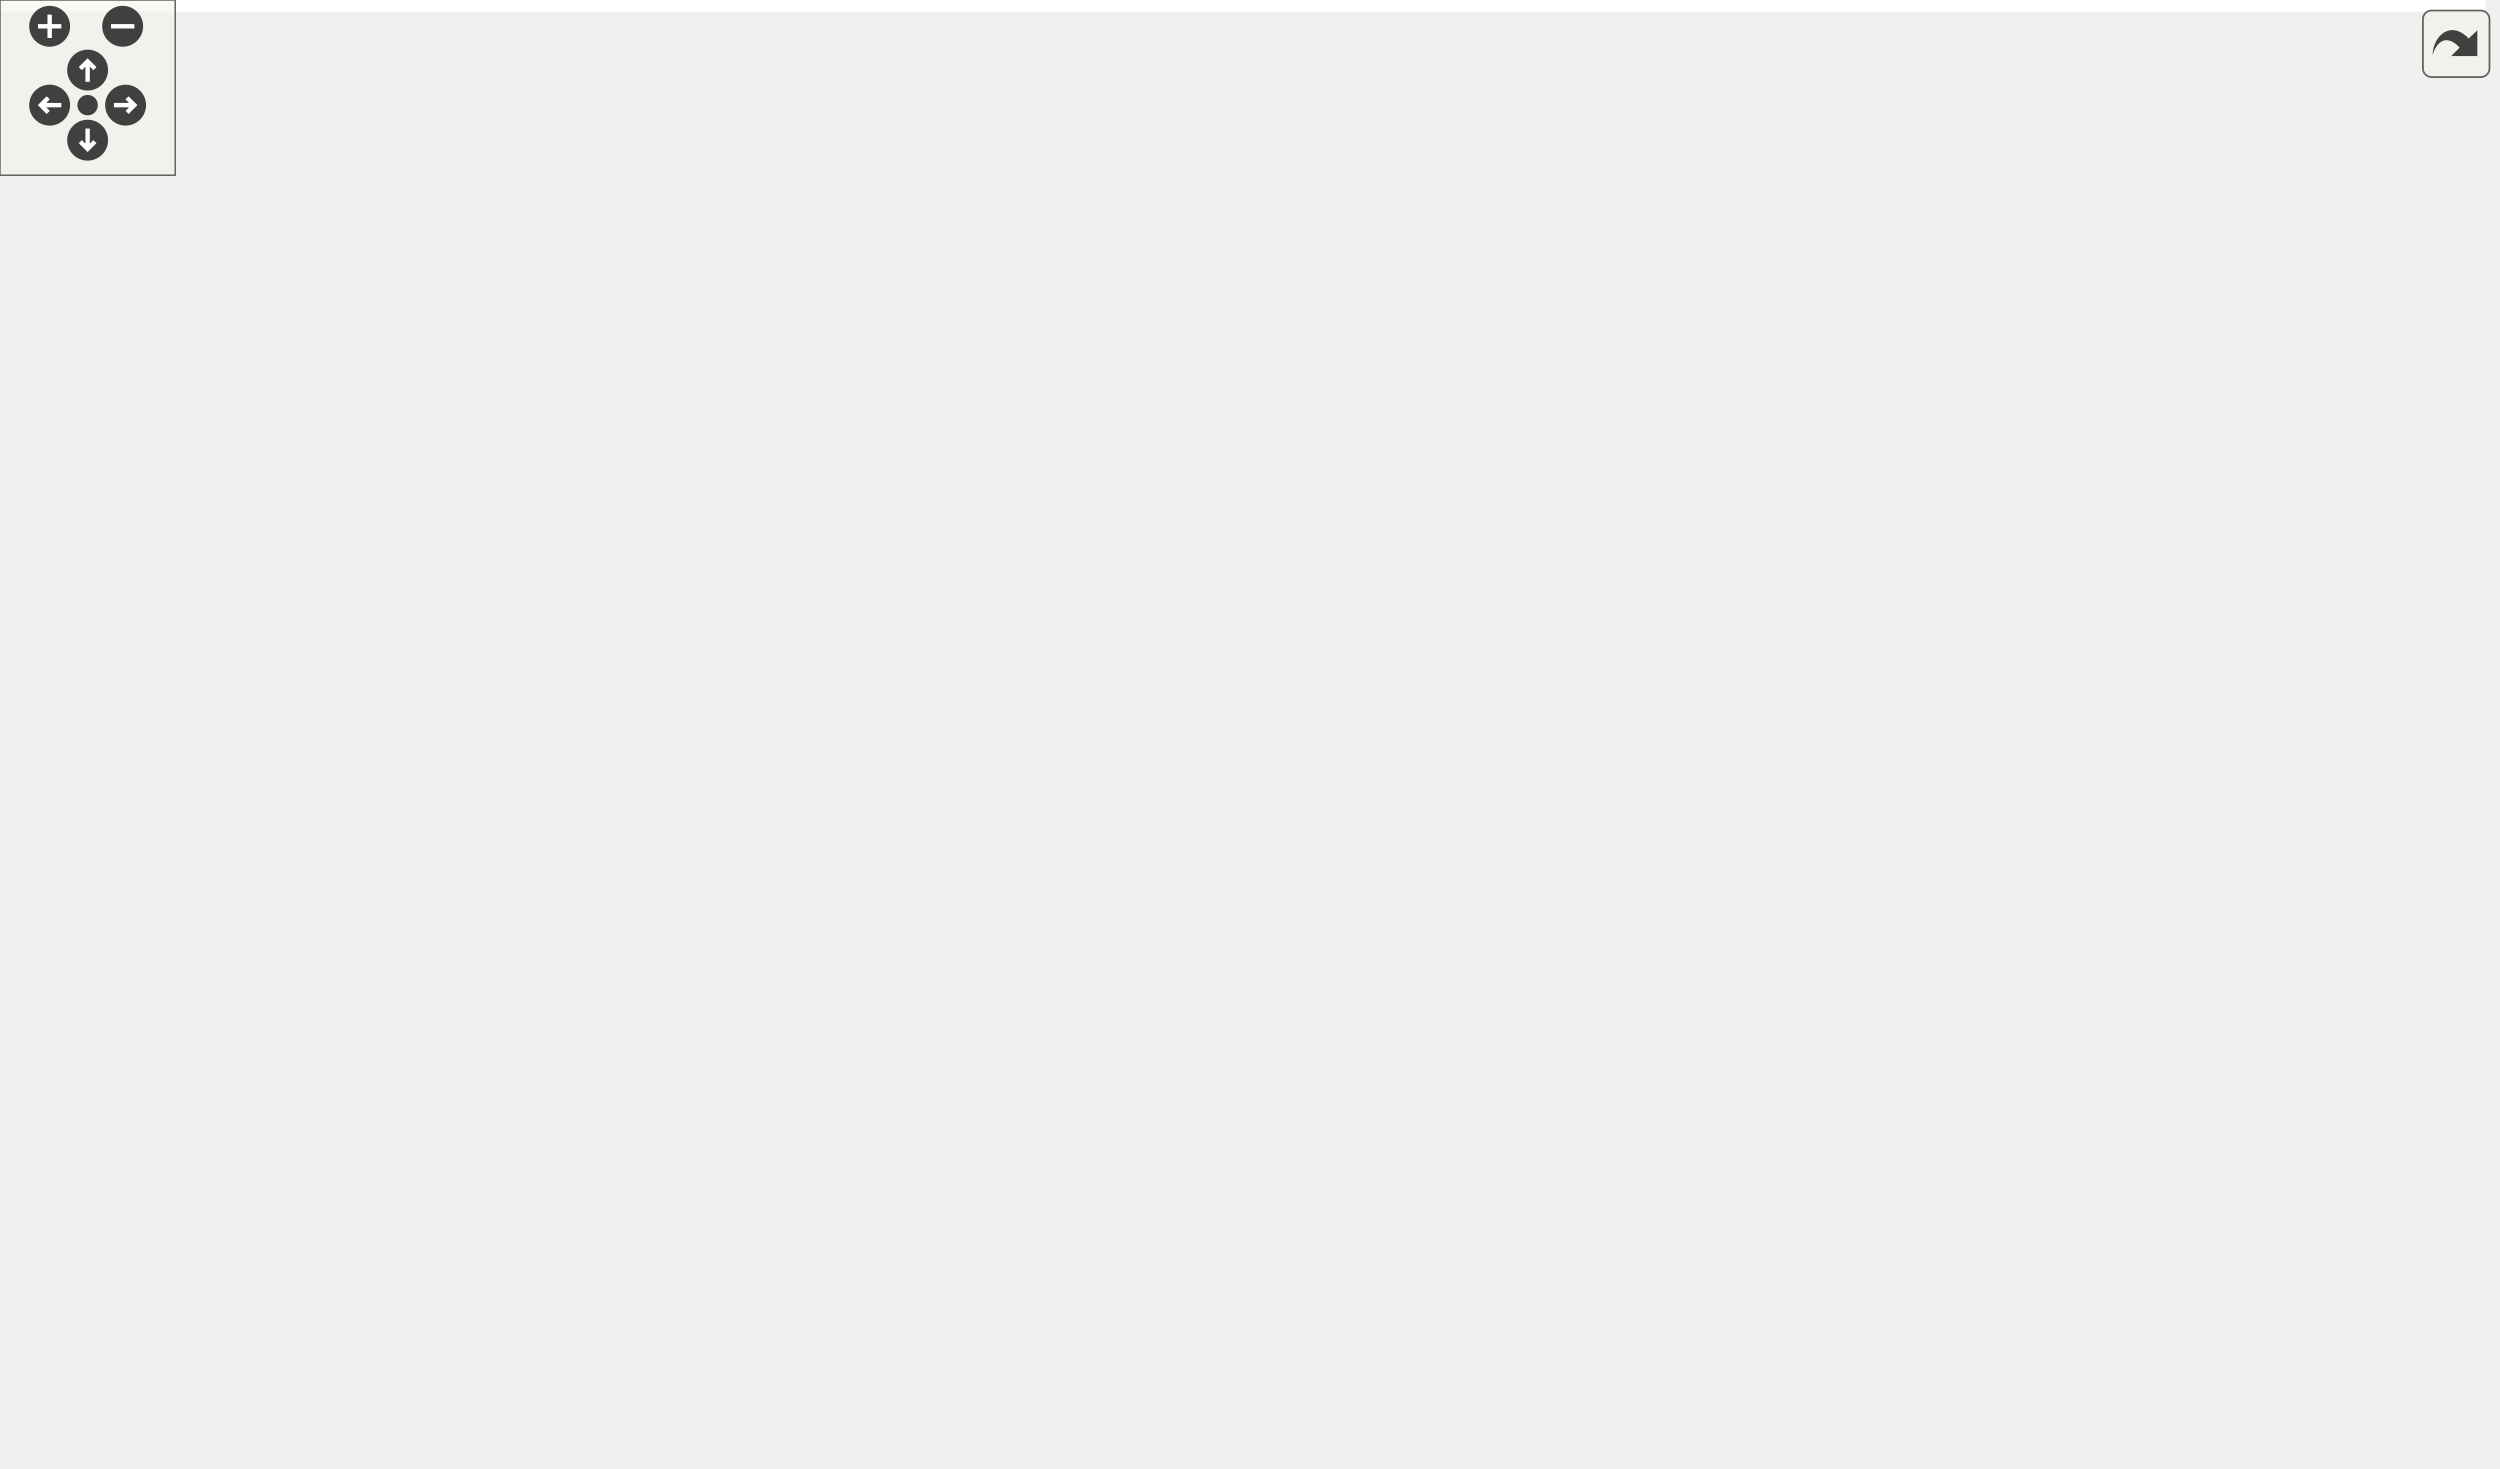
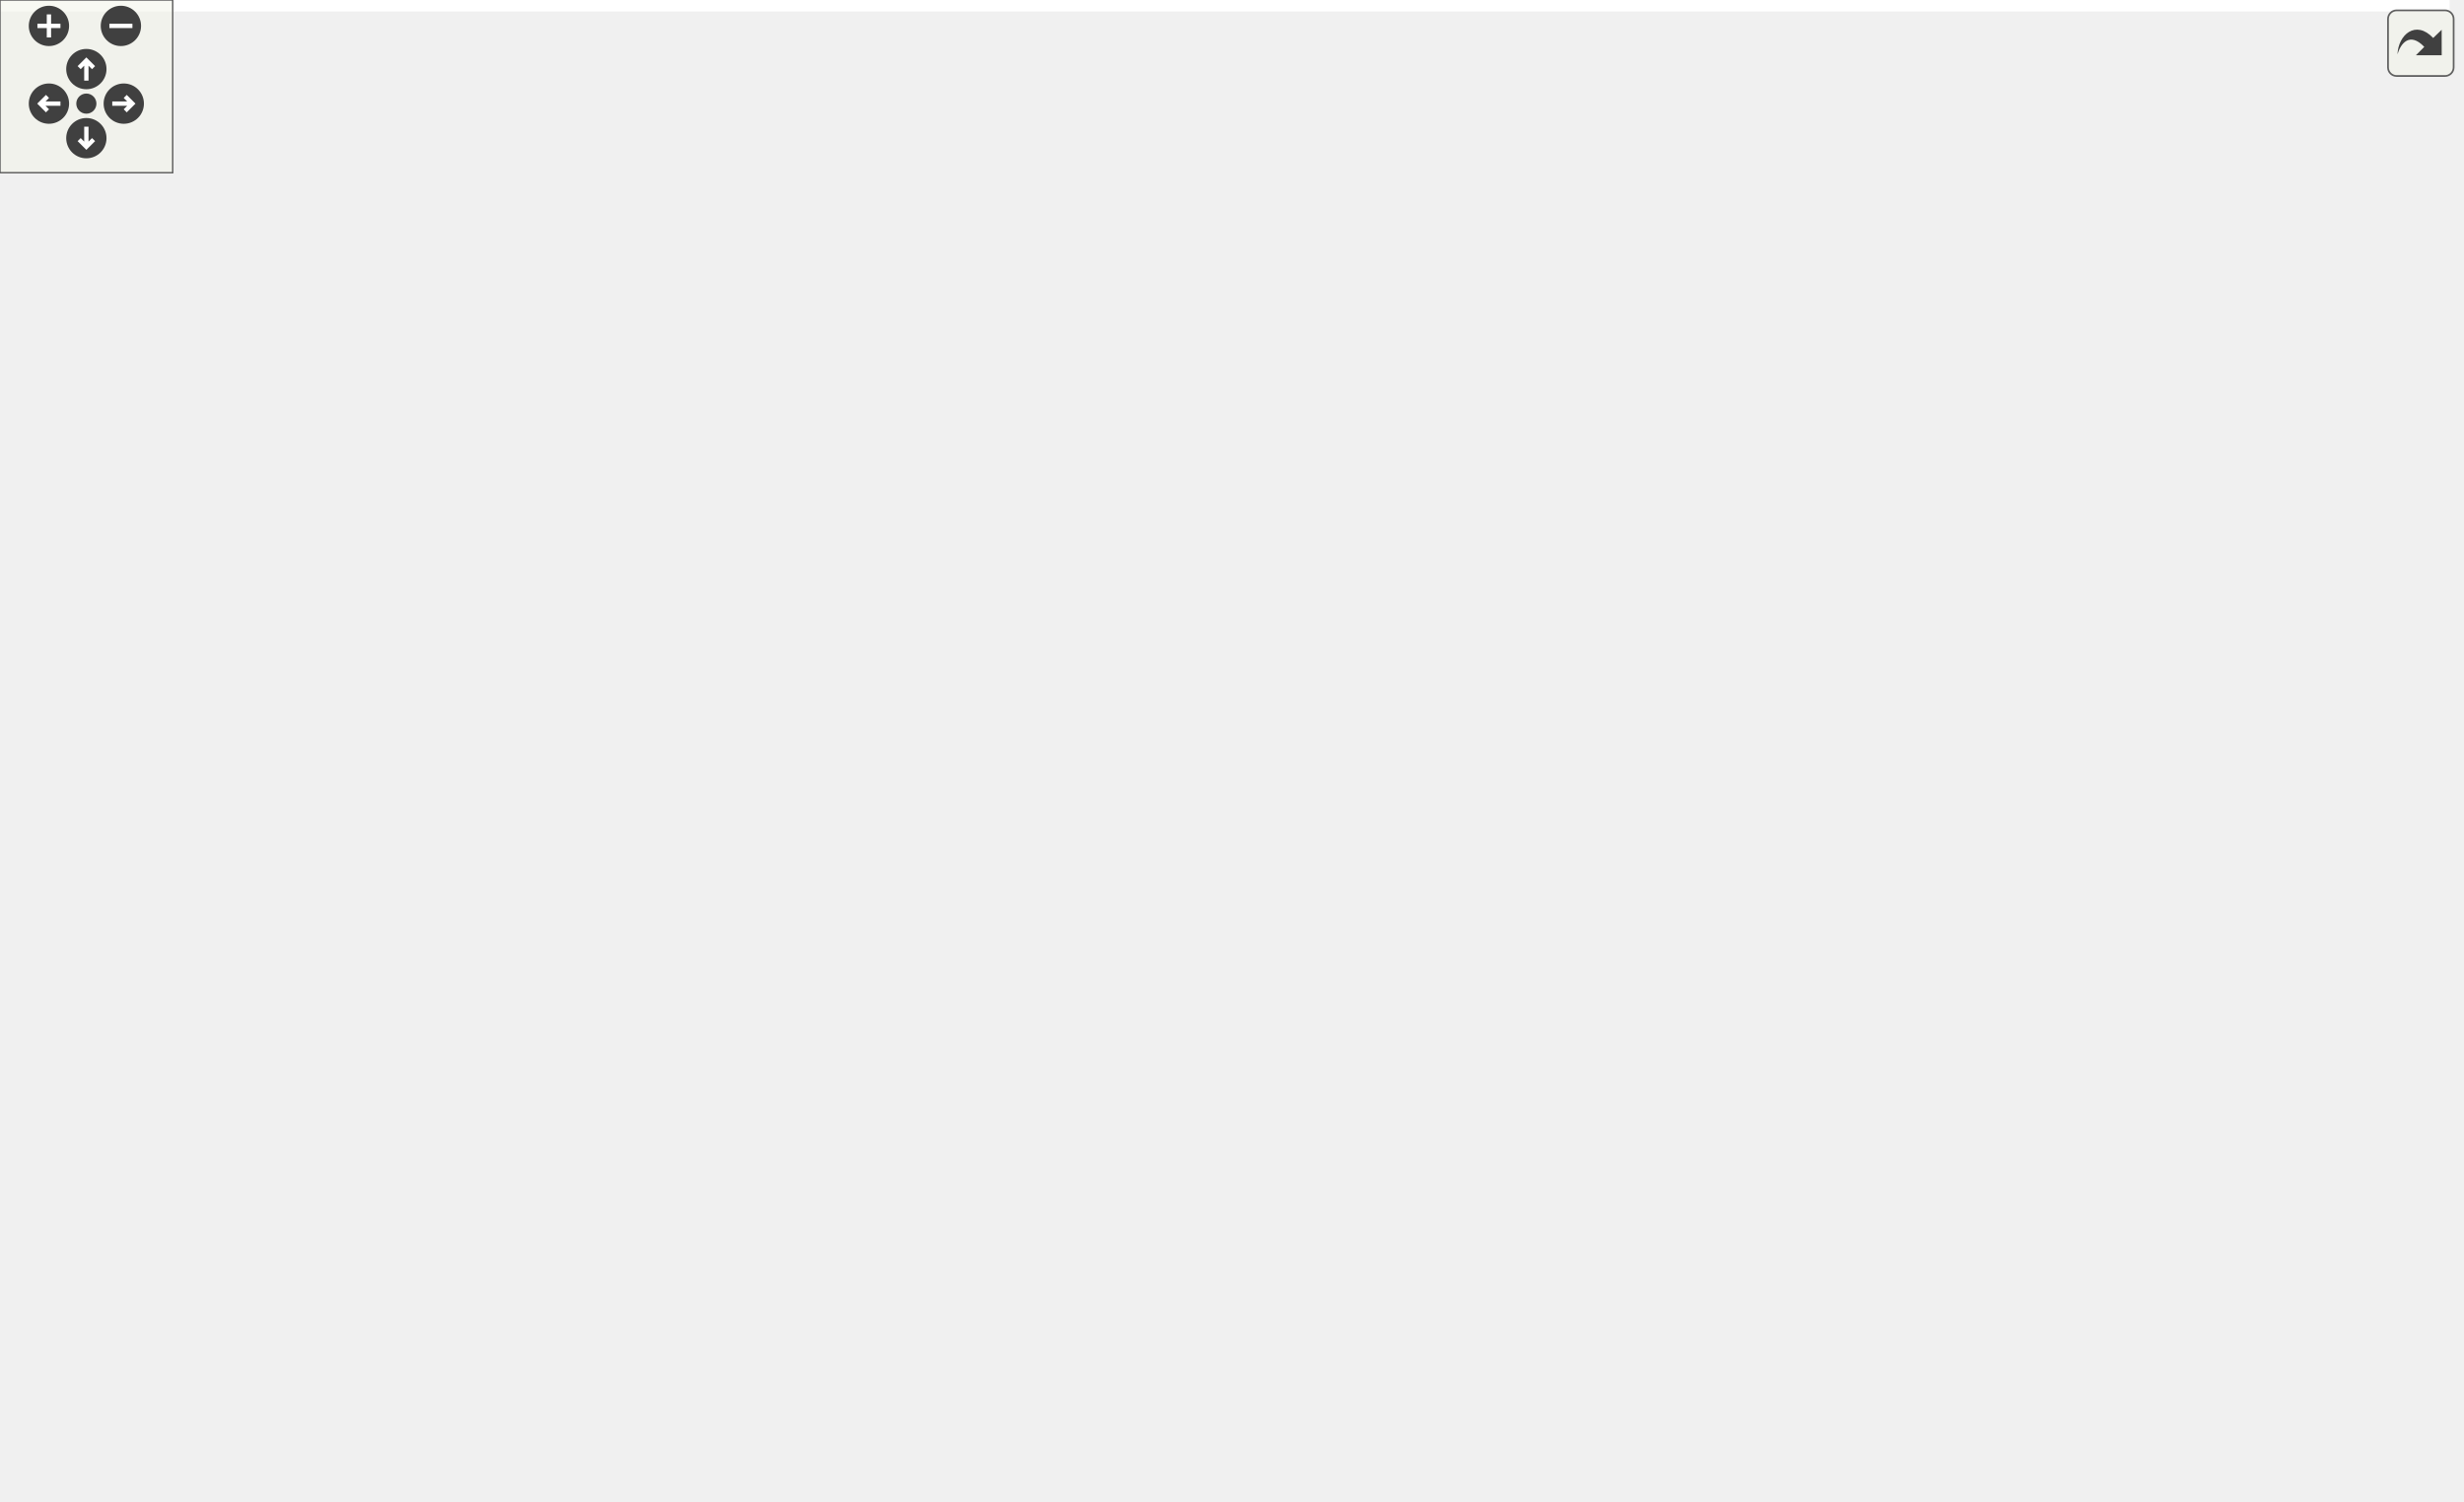
<svg xmlns="http://www.w3.org/2000/svg" xmlns:xlink="http://www.w3.org/1999/xlink" id="main" version="1.1" xml:space="preserve">
  <style type="text/css">
.edge:hover path { stroke: red; }
.edge:hover polygon { stroke: red; fill: red; }
</style>
  <defs>
    <circle id="rim" cx="0" cy="0" r="7" />
    <circle id="rim2" cx="0" cy="0" r="3.5" />
    <g id="zoomPlus">
      <use xlink:href="#rim" fill="#404040">
        <set attributeName="fill" to="#808080" begin="zoomplus.mouseover" end="zoomplus.mouseout" />
      </use>
      <path d="M-4,0h8M0,-4v8" fill="none" stroke="white" stroke-width="1.5" pointer-events="none" />
    </g>
    <g id="zoomMin">
      <use xlink:href="#rim" fill="#404040">
        <set attributeName="fill" to="#808080" begin="zoomminus.mouseover" end="zoomminus.mouseout" />
      </use>
      <path d="M-4,0h8" fill="none" stroke="white" stroke-width="1.5" pointer-events="none" />
    </g>
    <g id="dirArrow">
      <path fill="none" stroke="white" stroke-width="1.5" d="M0,-3.0v7 M-2.5,-0.5L0,-3.0L2.5,-0.5" />
    </g>
    <g id="resetDef">
      <use xlink:href="#rim2" fill="#404040">
        <set attributeName="fill" to="#808080" begin="reset.mouseover" end="reset.mouseout" />
      </use>
    </g>
  </defs>
  <svg id="graph" class="graph">
    <g id="viewport">
-       <polygon fill="white" stroke="transparent" points="-4,4 -4,-442 851,-442 851,4 -4,4" />
+       <polygon fill="white" stroke="transparent" points="-4,4 -4,-461 851,-461 851,4 -4,4" />
      <g id="node1" class="node">
        <g id="a_node1">
          <a xlink:title=" ">
-             <polygon fill="#bfbfbf" stroke="black" points="743,-76.5 743,-95.5 847,-95.5 847,-76.5 743,-76.5" />
-             <text text-anchor="middle" x="795" y="-83.5" font-family="Helvetica,sans-Serif" font-size="10.00">AxiStreamDmaV2</text>
+             <polygon fill="#bfbfbf" stroke="black" points="743,-95.5 743,-114.5 847,-114.5 847,-95.5 743,-95.5" />
+             <text text-anchor="middle" x="795" y="-102.5" font-family="Helvetica,sans-Serif" font-size="10.00">AxiStreamDmaV2</text>
          </a>
        </g>
      </g>
      <g id="node2" class="node">
        <g id="a_node2">
          <a xlink:href="classAxiStreamDmaV2Desc.html" target="_top" xlink:title=" ">
-             <polygon fill="white" stroke="black" points="567.5,-152.5 567.5,-171.5 695.5,-171.5 695.5,-152.5 567.5,-152.5" />
-             <text text-anchor="middle" x="631.5" y="-159.5" font-family="Helvetica,sans-Serif" font-size="10.00">AxiStreamDmaV2Desc</text>
+             <polygon fill="white" stroke="black" points="567.5,-171.5 567.5,-190.5 695.5,-190.5 695.5,-171.5 567.5,-171.5" />
+             <text text-anchor="middle" x="631.5" y="-178.5" font-family="Helvetica,sans-Serif" font-size="10.00">AxiStreamDmaV2Desc</text>
          </a>
        </g>
      </g>
      <g id="edge1" class="edge">
-         <path fill="none" stroke="midnightblue" d="M689.76,-149.47C695.68,-147.56 701.52,-145.41 707,-143 735.92,-130.26 765.96,-108.3 782.07,-95.68" />
-         <polygon fill="midnightblue" stroke="midnightblue" points="688.37,-146.23 679.79,-152.45 690.38,-152.94 688.37,-146.23" />
+         <path fill="none" stroke="midnightblue" d="M689.76,-168.47C695.68,-166.56 701.52,-164.41 707,-162 735.92,-149.26 765.96,-127.3 782.07,-114.68" />
+         <polygon fill="midnightblue" stroke="midnightblue" points="688.37,-165.23 679.79,-171.45 690.38,-171.94 688.37,-165.23" />
      </g>
      <g id="node3" class="node">
        <g id="a_node3">
          <a xlink:href="classFifo.html" target="_top" xlink:title=" ">
-             <polygon fill="white" stroke="black" points="442.5,-228.5 442.5,-247.5 490.5,-247.5 490.5,-228.5 442.5,-228.5" />
-             <text text-anchor="middle" x="466.5" y="-235.5" font-family="Helvetica,sans-Serif" font-size="10.00">Fifo(2)</text>
+             <polygon fill="white" stroke="black" points="442.5,-247.5 442.5,-266.5 490.5,-266.5 490.5,-247.5 442.5,-247.5" />
+             <text text-anchor="middle" x="466.5" y="-254.5" font-family="Helvetica,sans-Serif" font-size="10.00">Fifo(2)</text>
          </a>
        </g>
      </g>
      <g id="edge2" class="edge">
-         <path fill="none" stroke="midnightblue" d="M497.23,-224.14C529.92,-208.9 581.58,-184.81 610.02,-171.55" />
-         <polygon fill="midnightblue" stroke="midnightblue" points="495.73,-220.98 488.14,-228.37 498.69,-227.32 495.73,-220.98" />
+         <path fill="none" stroke="midnightblue" d="M497.23,-243.14C529.92,-227.9 581.58,-203.81 610.02,-190.55" />
+         <polygon fill="midnightblue" stroke="midnightblue" points="495.73,-239.98 488.14,-247.37 498.69,-246.32 495.73,-239.98" />
      </g>
      <g id="node4" class="node">
        <g id="a_node4">
          <a xlink:href="classFifoXpm.html" target="_top" xlink:title=" ">
-             <polygon fill="white" stroke="black" points="298,-190.5 298,-209.5 355,-209.5 355,-190.5 298,-190.5" />
-             <text text-anchor="middle" x="326.5" y="-197.5" font-family="Helvetica,sans-Serif" font-size="10.00">FifoXpm</text>
+             <polygon fill="white" stroke="black" points="298,-209.5 298,-228.5 355,-228.5 355,-209.5 298,-209.5" />
+             <text text-anchor="middle" x="326.5" y="-216.5" font-family="Helvetica,sans-Serif" font-size="10.00">FifoXpm</text>
          </a>
        </g>
      </g>
      <g id="edge3" class="edge">
-         <path fill="none" stroke="midnightblue" d="M364.83,-210.28C389.45,-217.06 420.94,-225.73 442.08,-231.55" />
-         <polygon fill="midnightblue" stroke="midnightblue" points="365.67,-206.88 355.09,-207.6 363.81,-213.63 365.67,-206.88" />
+         <path fill="none" stroke="midnightblue" d="M364.83,-229.28C389.45,-236.06 420.94,-244.73 442.08,-250.55" />
+         <polygon fill="midnightblue" stroke="midnightblue" points="365.67,-225.88 355.09,-226.6 363.81,-232.63 365.67,-225.88" />
      </g>
      <g id="node5" class="node">
        <g id="a_node5">
          <a xlink:href="classFifoOutputPipeline.html" target="_top" xlink:title=" ">
-             <polygon fill="white" stroke="black" points="124.5,-190.5 124.5,-209.5 231.5,-209.5 231.5,-190.5 124.5,-190.5" />
-             <text text-anchor="middle" x="178" y="-197.5" font-family="Helvetica,sans-Serif" font-size="10.00">FifoOutputPipeline</text>
+             <polygon fill="white" stroke="black" points="124.5,-209.5 124.5,-228.5 231.5,-228.5 231.5,-209.5 124.5,-209.5" />
+             <text text-anchor="middle" x="178" y="-216.5" font-family="Helvetica,sans-Serif" font-size="10.00">FifoOutputPipeline</text>
          </a>
        </g>
      </g>
      <g id="edge4" class="edge">
-         <path fill="none" stroke="midnightblue" d="M241.97,-200C261.47,-200 281.96,-200 297.77,-200" />
-         <polygon fill="midnightblue" stroke="midnightblue" points="241.89,-196.5 231.89,-200 241.89,-203.5 241.89,-196.5" />
+         <path fill="none" stroke="midnightblue" d="M241.97,-219C261.47,-219 281.96,-219 297.77,-219" />
+         <polygon fill="midnightblue" stroke="midnightblue" points="241.89,-215.5 231.89,-219 241.89,-222.5 241.89,-215.5" />
      </g>
      <g id="node6" class="node">
        <g id="a_node6">
          <a xlink:href="classFifoAlteraMf.html" target="_top" xlink:title=" ">
-             <polygon fill="white" stroke="black" points="288,-228.5 288,-247.5 365,-247.5 365,-228.5 288,-228.5" />
-             <text text-anchor="middle" x="326.5" y="-235.5" font-family="Helvetica,sans-Serif" font-size="10.00">FifoAlteraMf</text>
+             <polygon fill="white" stroke="black" points="288,-247.5 288,-266.5 365,-266.5 365,-247.5 288,-247.5" />
+             <text text-anchor="middle" x="326.5" y="-254.5" font-family="Helvetica,sans-Serif" font-size="10.00">FifoAlteraMf</text>
          </a>
        </g>
      </g>
      <g id="edge6" class="edge">
-         <path fill="none" stroke="midnightblue" d="M225.7,-212.11C246.1,-217.4 269.68,-223.52 288.8,-228.48" />
-         <polygon fill="midnightblue" stroke="midnightblue" points="226.53,-208.71 215.97,-209.59 224.77,-215.49 226.53,-208.71" />
+         <path fill="none" stroke="midnightblue" d="M225.7,-231.11C246.1,-236.4 269.68,-242.52 288.8,-247.48" />
+         <polygon fill="midnightblue" stroke="midnightblue" points="226.53,-227.71 215.97,-228.59 224.77,-234.49 226.53,-227.71" />
      </g>
      <g id="node7" class="node">
        <g id="a_node7">
          <a xlink:href="classFifoAsync.html" target="_top" xlink:title=" ">
-             <polygon fill="white" stroke="black" points="294.5,-304.5 294.5,-323.5 358.5,-323.5 358.5,-304.5 294.5,-304.5" />
-             <text text-anchor="middle" x="326.5" y="-311.5" font-family="Helvetica,sans-Serif" font-size="10.00">FifoAsync</text>
+             <polygon fill="white" stroke="black" points="294.5,-323.5 294.5,-342.5 358.5,-342.5 358.5,-323.5 294.5,-323.5" />
+             <text text-anchor="middle" x="326.5" y="-330.5" font-family="Helvetica,sans-Serif" font-size="10.00">FifoAsync</text>
          </a>
        </g>
      </g>
      <g id="edge15" class="edge">
-         <path fill="none" stroke="midnightblue" d="M233.77,-214.38C235.97,-215.78 238.06,-217.31 240,-219 268.22,-243.51 248.59,-269.59 276,-295 281.2,-299.82 287.75,-303.46 294.37,-306.19" />
-         <polygon fill="midnightblue" stroke="midnightblue" points="235.34,-211.24 224.87,-209.62 232.04,-217.42 235.34,-211.24" />
+         <path fill="none" stroke="midnightblue" d="M233.77,-233.38C235.97,-234.78 238.06,-236.31 240,-238 268.22,-262.51 248.59,-288.59 276,-314 281.2,-318.82 287.75,-322.46 294.37,-325.19" />
+         <polygon fill="midnightblue" stroke="midnightblue" points="235.34,-230.24 224.87,-228.62 232.04,-236.42 235.34,-230.24" />
      </g>
      <g id="node15" class="node">
        <g id="a_node15">
          <a xlink:href="classFifoSync.html" target="_top" xlink:title=" ">
-             <polygon fill="white" stroke="black" points="297.5,-266.5 297.5,-285.5 355.5,-285.5 355.5,-266.5 297.5,-266.5" />
-             <text text-anchor="middle" x="326.5" y="-273.5" font-family="Helvetica,sans-Serif" font-size="10.00">FifoSync</text>
+             <polygon fill="white" stroke="black" points="297.5,-285.5 297.5,-304.5 355.5,-304.5 355.5,-285.5 297.5,-285.5" />
+             <text text-anchor="middle" x="326.5" y="-292.5" font-family="Helvetica,sans-Serif" font-size="10.00">FifoSync</text>
          </a>
        </g>
      </g>
      <g id="edge20" class="edge">
-         <path fill="none" stroke="midnightblue" d="M229.35,-213.36C233.06,-215.04 236.65,-216.92 240,-219 259.75,-231.3 256.66,-244.07 276,-257 282.5,-261.35 290.15,-264.91 297.45,-267.72" />
-         <polygon fill="midnightblue" stroke="midnightblue" points="230.56,-210.08 219.98,-209.58 227.94,-216.57 230.56,-210.08" />
+         <path fill="none" stroke="midnightblue" d="M229.35,-232.36C233.06,-234.04 236.65,-235.92 240,-238 259.75,-250.3 256.66,-263.07 276,-276 282.5,-280.35 290.15,-283.91 297.45,-286.72" />
+         <polygon fill="midnightblue" stroke="midnightblue" points="230.56,-229.08 219.98,-228.58 227.94,-235.57 230.56,-229.08" />
      </g>
      <g id="node16" class="node">
        <g id="a_node16">
          <a xlink:href="classDspComparator.html" target="_top" xlink:title=" ">
-             <polygon fill="white" stroke="black" points="420,-114.5 420,-133.5 513,-133.5 513,-114.5 420,-114.5" />
-             <text text-anchor="middle" x="466.5" y="-121.5" font-family="Helvetica,sans-Serif" font-size="10.00">DspComparator</text>
+             <polygon fill="white" stroke="black" points="413,-133.5 413,-152.5 520,-152.5 520,-133.5 413,-133.5" />
+             <text text-anchor="middle" x="466.5" y="-140.5" font-family="Helvetica,sans-Serif" font-size="10.00">DspComparator(3)</text>
          </a>
        </g>
      </g>
      <g id="edge22" class="edge">
-         <path fill="none" stroke="midnightblue" d="M212.11,-186.81C230.69,-179.73 254.41,-171.2 276,-165 324.53,-151.06 381.25,-139.38 419.9,-132.1" />
-         <polygon fill="midnightblue" stroke="midnightblue" points="210.7,-183.61 202.63,-190.47 213.22,-190.14 210.7,-183.61" />
+         <path fill="none" stroke="midnightblue" d="M212.11,-205.81C230.69,-198.73 254.41,-190.2 276,-184 321.62,-170.9 374.47,-159.79 412.75,-152.46" />
+         <polygon fill="midnightblue" stroke="midnightblue" points="210.7,-202.61 202.63,-209.47 213.22,-209.14 210.7,-202.61" />
      </g>
      <g id="node17" class="node">
        <g id="a_node17">
          <a xlink:href="classDspAddSub.html" target="_top" xlink:title=" ">
-             <polygon fill="white" stroke="black" points="430.5,-152.5 430.5,-171.5 502.5,-171.5 502.5,-152.5 430.5,-152.5" />
-             <text text-anchor="middle" x="466.5" y="-159.5" font-family="Helvetica,sans-Serif" font-size="10.00">DspAddSub</text>
+             <polygon fill="white" stroke="black" points="430.5,-171.5 430.5,-190.5 502.5,-190.5 502.5,-171.5 430.5,-171.5" />
+             <text text-anchor="middle" x="466.5" y="-178.5" font-family="Helvetica,sans-Serif" font-size="10.00">DspAddSub</text>
          </a>
        </g>
      </g>
      <g id="edge24" class="edge">
-         <path fill="none" stroke="midnightblue" d="M233.19,-188.46C247.1,-185.75 262.07,-183.06 276,-181 329.64,-173.07 392.33,-167.51 430.45,-164.53" />
-         <polygon fill="midnightblue" stroke="midnightblue" points="232.4,-185.04 223.28,-190.42 233.77,-191.91 232.4,-185.04" />
+         <path fill="none" stroke="midnightblue" d="M233.19,-207.46C247.1,-204.75 262.07,-202.06 276,-200 329.64,-192.07 392.33,-186.51 430.45,-183.53" />
+         <polygon fill="midnightblue" stroke="midnightblue" points="232.4,-204.04 223.28,-209.42 233.77,-210.91 232.4,-204.04" />
+       </g>
+       <g id="node20" class="node">
+         <g id="a_node20">
+           <a xlink:href="classDspComparator.html" target="_top" xlink:title=" ">
+             <polygon fill="white" stroke="black" points="280,-95.5 280,-114.5 373,-114.5 373,-95.5 280,-95.5" />
+             <text text-anchor="middle" x="326.5" y="-102.5" font-family="Helvetica,sans-Serif" font-size="10.00">DspComparator</text>
+           </a>
+         </g>
+       </g>
+       <g id="edge28" class="edge">
+         <path fill="none" stroke="midnightblue" d="M194.5,-201.82C212.65,-182.4 244.31,-150.67 276,-129 284.12,-123.45 293.72,-118.48 302.29,-114.52" />
+         <polygon fill="midnightblue" stroke="midnightblue" points="191.78,-199.6 187.58,-209.33 196.93,-204.35 191.78,-199.6" />
      </g>
      <g id="edge5" class="edge">
-         <path fill="none" stroke="midnightblue" d="M375.32,-238C397.92,-238 423.88,-238 442.13,-238" />
-         <polygon fill="midnightblue" stroke="midnightblue" points="375.21,-234.5 365.21,-238 375.21,-241.5 375.21,-234.5" />
+         <path fill="none" stroke="midnightblue" d="M375.32,-257C397.92,-257 423.88,-257 442.13,-257" />
+         <polygon fill="midnightblue" stroke="midnightblue" points="375.21,-253.5 365.21,-257 375.21,-260.5 375.21,-253.5" />
      </g>
      <g id="edge7" class="edge">
-         <path fill="none" stroke="midnightblue" d="M364.97,-300.56C369.09,-298.81 373.17,-296.94 377,-295 405.2,-280.7 435.7,-259.7 452.52,-247.58" />
-         <polygon fill="midnightblue" stroke="midnightblue" points="363.38,-297.43 355.43,-304.43 366.01,-303.92 363.38,-297.43" />
+         <path fill="none" stroke="midnightblue" d="M364.97,-319.56C369.09,-317.81 373.17,-315.94 377,-314 405.2,-299.7 435.7,-278.7 452.52,-266.58" />
+         <polygon fill="midnightblue" stroke="midnightblue" points="363.38,-316.43 355.43,-323.43 366.01,-322.92 363.38,-316.43" />
      </g>
      <g id="node8" class="node">
        <g id="a_node8">
          <a xlink:href="classRstSync.html" target="_top" xlink:title=" ">
-             <polygon fill="white" stroke="black" points="143.5,-418.5 143.5,-437.5 212.5,-437.5 212.5,-418.5 143.5,-418.5" />
-             <text text-anchor="middle" x="178" y="-425.5" font-family="Helvetica,sans-Serif" font-size="10.00">RstSync(2)</text>
+             <polygon fill="white" stroke="black" points="143.5,-399.5 143.5,-418.5 212.5,-418.5 212.5,-399.5 143.5,-399.5" />
+             <text text-anchor="middle" x="178" y="-406.5" font-family="Helvetica,sans-Serif" font-size="10.00">RstSync(2)</text>
          </a>
        </g>
      </g>
      <g id="edge8" class="edge">
-         <path fill="none" stroke="midnightblue" d="M222.38,-417.68C228.54,-415.32 234.61,-412.46 240,-409 276.43,-385.65 306.97,-342.75 319.46,-323.63" />
-         <polygon fill="midnightblue" stroke="midnightblue" points="221.04,-414.44 212.71,-421 223.31,-421.07 221.04,-414.44" />
+         <path fill="none" stroke="midnightblue" d="M222.11,-397.28C228.23,-395.12 234.35,-392.69 240,-390 268.02,-376.64 297.45,-355.11 313.43,-342.69" />
+         <polygon fill="midnightblue" stroke="midnightblue" points="220.98,-393.96 212.58,-400.42 223.18,-400.61 220.98,-393.96" />
      </g>
      <g id="node9" class="node">
        <g id="a_node9">
          <a xlink:href="classSynchronizer.html" target="_top" xlink:title=" ">
-             <polygon fill="white" stroke="black" points="0,-418.5 0,-437.5 80,-437.5 80,-418.5 0,-418.5" />
-             <text text-anchor="middle" x="40" y="-425.5" font-family="Helvetica,sans-Serif" font-size="10.00">Synchronizer</text>
+             <polygon fill="white" stroke="black" points="0,-399.5 0,-418.5 80,-418.5 80,-399.5 0,-399.5" />
+             <text text-anchor="middle" x="40" y="-406.5" font-family="Helvetica,sans-Serif" font-size="10.00">Synchronizer</text>
          </a>
        </g>
      </g>
      <g id="edge9" class="edge">
-         <path fill="none" stroke="midnightblue" d="M90.43,-428C107.99,-428 127.34,-428 143.28,-428" />
-         <polygon fill="midnightblue" stroke="midnightblue" points="90.34,-424.5 80.34,-428 90.34,-431.5 90.34,-424.5" />
+         <path fill="none" stroke="midnightblue" d="M90.43,-409C107.99,-409 127.34,-409 143.28,-409" />
+         <polygon fill="midnightblue" stroke="midnightblue" points="90.34,-405.5 80.34,-409 90.34,-412.5 90.34,-405.5" />
      </g>
      <g id="node10" class="node">
        <g id="a_node10">
          <a xlink:href="classSynchronizerVector.html" target="_top" xlink:title=" ">
-             <polygon fill="white" stroke="black" points="116,-380.5 116,-399.5 240,-399.5 240,-380.5 116,-380.5" />
-             <text text-anchor="middle" x="178" y="-387.5" font-family="Helvetica,sans-Serif" font-size="10.00">SynchronizerVector(2)</text>
+             <polygon fill="white" stroke="black" points="116,-361.5 116,-380.5 240,-380.5 240,-361.5 116,-361.5" />
+             <text text-anchor="middle" x="178" y="-368.5" font-family="Helvetica,sans-Serif" font-size="10.00">SynchronizerVector(2)</text>
          </a>
        </g>
      </g>
      <g id="edge10" class="edge">
-         <path fill="none" stroke="midnightblue" d="M225.4,-377.09C230.41,-375.24 235.36,-373.21 240,-371 268.02,-357.64 297.45,-336.11 313.43,-323.69" />
-         <polygon fill="midnightblue" stroke="midnightblue" points="224.09,-373.84 215.78,-380.41 226.37,-380.46 224.09,-373.84" />
+         <path fill="none" stroke="midnightblue" d="M225.66,-358.9C248.15,-353.06 274.5,-346.23 294.49,-341.04" />
+         <polygon fill="midnightblue" stroke="midnightblue" points="224.77,-355.51 215.97,-361.41 226.53,-362.29 224.77,-355.51" />
      </g>
      <g id="node11" class="node">
        <g id="a_node11">
          <a xlink:href="classSynchronizer.html" target="_top" xlink:title=" ">
-             <polygon fill="white" stroke="black" points="131.5,-342.5 131.5,-361.5 224.5,-361.5 224.5,-342.5 131.5,-342.5" />
-             <text text-anchor="middle" x="178" y="-349.5" font-family="Helvetica,sans-Serif" font-size="10.00">Synchronizer(2)</text>
+             <polygon fill="white" stroke="black" points="131.5,-437.5 131.5,-456.5 224.5,-456.5 224.5,-437.5 131.5,-437.5" />
+             <text text-anchor="middle" x="178" y="-444.5" font-family="Helvetica,sans-Serif" font-size="10.00">Synchronizer(2)</text>
          </a>
        </g>
      </g>
      <g id="edge11" class="edge">
-         <path fill="none" stroke="midnightblue" d="M225.66,-339.9C248.15,-334.06 274.5,-327.23 294.49,-322.04" />
-         <polygon fill="midnightblue" stroke="midnightblue" points="224.77,-336.51 215.97,-342.41 226.53,-343.29 224.77,-336.51" />
+         <path fill="none" stroke="midnightblue" d="M229.89,-433.51C233.42,-431.86 236.82,-430.04 240,-428 276.43,-404.65 306.97,-361.75 319.46,-342.63" />
+         <polygon fill="midnightblue" stroke="midnightblue" points="228.29,-430.38 220.38,-437.43 230.96,-436.85 228.29,-430.38" />
      </g>
      <g id="node12" class="node">
        <g id="a_node12">
          <a xlink:href="classFifoWrFsm.html" target="_top" xlink:title=" ">
-             <polygon fill="white" stroke="black" points="143.5,-228.5 143.5,-247.5 212.5,-247.5 212.5,-228.5 143.5,-228.5" />
-             <text text-anchor="middle" x="178" y="-235.5" font-family="Helvetica,sans-Serif" font-size="10.00">FifoWrFsm</text>
+             <polygon fill="white" stroke="black" points="143.5,-285.5 143.5,-304.5 212.5,-304.5 212.5,-285.5 143.5,-285.5" />
+             <text text-anchor="middle" x="178" y="-292.5" font-family="Helvetica,sans-Serif" font-size="10.00">FifoWrFsm</text>
          </a>
        </g>
      </g>
      <g id="edge12" class="edge">
-         <path fill="none" stroke="midnightblue" d="M222.31,-248.44C228.48,-250.79 234.56,-253.61 240,-257 259.75,-269.3 256.66,-282.07 276,-295 281.59,-298.74 288.01,-301.89 294.34,-304.48" />
-         <polygon fill="midnightblue" stroke="midnightblue" points="223.22,-245.06 212.63,-245.14 220.96,-251.68 223.22,-245.06" />
+         <path fill="none" stroke="midnightblue" d="M222.47,-306.28C245.46,-312.24 273.16,-319.42 294.05,-324.84" />
+         <polygon fill="midnightblue" stroke="midnightblue" points="223.17,-302.84 212.61,-303.72 221.41,-309.62 223.17,-302.84" />
      </g>
      <g id="edge17" class="edge">
-         <path fill="none" stroke="midnightblue" d="M222.31,-249.23C246.6,-255.54 276.2,-263.21 297.46,-268.73" />
-         <polygon fill="midnightblue" stroke="midnightblue" points="223.17,-245.84 212.61,-246.72 221.41,-252.62 223.17,-245.84" />
+         <path fill="none" stroke="midnightblue" d="M222.64,-295C246.87,-295 276.3,-295 297.46,-295" />
+         <polygon fill="midnightblue" stroke="midnightblue" points="222.61,-291.5 212.61,-295 222.61,-298.5 222.61,-291.5" />
      </g>
      <g id="node13" class="node">
        <g id="a_node13">
          <a xlink:href="classFifoRdFsm.html" target="_top" xlink:title=" ">
-             <polygon fill="white" stroke="black" points="144,-304.5 144,-323.5 212,-323.5 212,-304.5 144,-304.5" />
-             <text text-anchor="middle" x="178" y="-311.5" font-family="Helvetica,sans-Serif" font-size="10.00">FifoRdFsm</text>
+             <polygon fill="white" stroke="black" points="144,-247.5 144,-266.5 212,-266.5 212,-247.5 144,-247.5" />
+             <text text-anchor="middle" x="178" y="-254.5" font-family="Helvetica,sans-Serif" font-size="10.00">FifoRdFsm</text>
          </a>
        </g>
      </g>
      <g id="edge13" class="edge">
-         <path fill="none" stroke="midnightblue" d="M222.48,-314C245.6,-314 273.47,-314 294.39,-314" />
-         <polygon fill="midnightblue" stroke="midnightblue" points="222.24,-310.5 212.24,-314 222.24,-317.5 222.24,-310.5" />
+         <path fill="none" stroke="midnightblue" d="M222.1,-267.36C228.34,-269.72 234.5,-272.57 240,-276 259.75,-288.3 256.66,-301.07 276,-314 281.59,-317.74 288.01,-320.89 294.34,-323.48" />
+         <polygon fill="midnightblue" stroke="midnightblue" points="222.91,-263.94 212.31,-264.04 220.66,-270.57 222.91,-263.94" />
      </g>
      <g id="edge18" class="edge">
-         <path fill="none" stroke="midnightblue" d="M221.95,-302.86C246.25,-296.56 275.96,-288.85 297.32,-283.31" />
-         <polygon fill="midnightblue" stroke="midnightblue" points="221.04,-299.48 212.24,-305.38 222.8,-306.25 221.04,-299.48" />
+         <path fill="none" stroke="midnightblue" d="M221.95,-268.14C246.25,-274.44 275.96,-282.15 297.32,-287.69" />
+         <polygon fill="midnightblue" stroke="midnightblue" points="222.8,-264.75 212.24,-265.62 221.04,-271.52 222.8,-264.75" />
      </g>
      <g id="node14" class="node">
        <g id="a_node14">
          <a xlink:href="classSimpleDualPortRam.html" target="_top" xlink:title=" ">
-             <polygon fill="white" stroke="black" points="120.5,-266.5 120.5,-285.5 235.5,-285.5 235.5,-266.5 120.5,-266.5" />
-             <text text-anchor="middle" x="178" y="-273.5" font-family="Helvetica,sans-Serif" font-size="10.00">SimpleDualPortRam</text>
+             <polygon fill="white" stroke="black" points="120.5,-323.5 120.5,-342.5 235.5,-342.5 235.5,-323.5 120.5,-323.5" />
+             <text text-anchor="middle" x="178" y="-330.5" font-family="Helvetica,sans-Serif" font-size="10.00">SimpleDualPortRam</text>
          </a>
        </g>
      </g>
      <g id="edge14" class="edge">
-         <path fill="none" stroke="midnightblue" d="M225.66,-288.1C248.15,-293.94 274.5,-300.77 294.49,-305.96" />
-         <polygon fill="midnightblue" stroke="midnightblue" points="226.53,-284.71 215.97,-285.59 224.77,-291.49 226.53,-284.71" />
+         <path fill="none" stroke="midnightblue" d="M246.06,-333C262.93,-333 280.25,-333 294.39,-333" />
+         <polygon fill="midnightblue" stroke="midnightblue" points="245.64,-329.5 235.64,-333 245.64,-336.5 245.64,-329.5" />
      </g>
      <g id="edge19" class="edge">
-         <path fill="none" stroke="midnightblue" d="M245.64,-276C263.8,-276 282.5,-276 297.24,-276" />
-         <polygon fill="midnightblue" stroke="midnightblue" points="245.64,-272.5 235.64,-276 245.64,-279.5 245.64,-272.5" />
+         <path fill="none" stroke="midnightblue" d="M225.77,-320.87C249.31,-314.76 277.08,-307.56 297.33,-302.31" />
+         <polygon fill="midnightblue" stroke="midnightblue" points="224.77,-317.51 215.97,-323.41 226.53,-324.29 224.77,-317.51" />
      </g>
      <g id="edge16" class="edge">
-         <path fill="none" stroke="midnightblue" d="M365.51,-265.53C390.11,-258.76 421.36,-250.16 442.31,-244.39" />
-         <polygon fill="midnightblue" stroke="midnightblue" points="364.47,-262.19 355.76,-268.22 366.33,-268.94 364.47,-262.19" />
+         <path fill="none" stroke="midnightblue" d="M365.51,-284.53C390.11,-277.76 421.36,-269.16 442.31,-263.39" />
+         <polygon fill="midnightblue" stroke="midnightblue" points="364.47,-281.19 355.76,-287.22 366.33,-287.94 364.47,-281.19" />
      </g>
      <g id="edge21" class="edge">
-         <path fill="none" stroke="midnightblue" d="M518.53,-135.9C541.44,-141.24 568.1,-147.45 589.66,-152.48" />
-         <polygon fill="midnightblue" stroke="midnightblue" points="519.17,-132.45 508.63,-133.59 517.58,-139.27 519.17,-132.45" />
+         <path fill="none" stroke="midnightblue" d="M518.53,-154.9C541.44,-160.24 568.1,-166.45 589.66,-171.48" />
+         <polygon fill="midnightblue" stroke="midnightblue" points="519.17,-151.45 508.63,-152.59 517.58,-158.27 519.17,-151.45" />
+       </g>
+       <g id="edge23" class="edge">
+         <path fill="none" stroke="midnightblue" d="M512.97,-181C529.79,-181 549.16,-181 567.27,-181" />
+         <polygon fill="midnightblue" stroke="midnightblue" points="512.87,-177.5 502.87,-181 512.87,-184.5 512.87,-177.5" />
+       </g>
+       <g id="node18" class="node">
+         <g id="a_node18">
+           <a xlink:href="classRstPipeline.html" target="_top" xlink:title=" ">
+             <polygon fill="white" stroke="black" points="596,-133.5 596,-152.5 667,-152.5 667,-133.5 596,-133.5" />
+             <text text-anchor="middle" x="631.5" y="-140.5" font-family="Helvetica,sans-Serif" font-size="10.00">RstPipeline</text>
+           </a>
+         </g>
+       </g>
+       <g id="edge25" class="edge">
+         <path fill="none" stroke="midnightblue" d="M677.03,-132.52C700.92,-126.9 730.16,-120.02 753.42,-114.55" />
+         <polygon fill="midnightblue" stroke="midnightblue" points="676.08,-129.15 667.15,-134.85 677.68,-135.96 676.08,-129.15" />
      </g>
      <g id="node19" class="node">
        <g id="a_node19">
          <a xlink:href="classAxiStreamDmaV2Read.html" target="_top" xlink:title=" ">
-             <polygon fill="white" stroke="black" points="567.5,-76.5 567.5,-95.5 695.5,-95.5 695.5,-76.5 567.5,-76.5" />
-             <text text-anchor="middle" x="631.5" y="-83.5" font-family="Helvetica,sans-Serif" font-size="10.00">AxiStreamDmaV2Read</text>
-           </a>
-         </g>
+             <polygon fill="white" stroke="black" points="567.5,-95.5 567.5,-114.5 695.5,-114.5 695.5,-95.5 567.5,-95.5" />
+             <text text-anchor="middle" x="631.5" y="-102.5" font-family="Helvetica,sans-Serif" font-size="10.00">AxiStreamDmaV2Read</text>
+           </a>
+         </g>
+       </g>
+       <g id="edge26" class="edge">
+         <path fill="none" stroke="midnightblue" d="M706.18,-105C718.54,-105 731.13,-105 742.78,-105" />
+         <polygon fill="midnightblue" stroke="midnightblue" points="705.87,-101.5 695.87,-105 705.87,-108.5 705.87,-101.5" />
      </g>
      <g id="edge27" class="edge">
-         <path fill="none" stroke="midnightblue" d="M518.53,-112.1C541.44,-106.76 568.1,-100.55 589.66,-95.52" />
-         <polygon fill="midnightblue" stroke="midnightblue" points="517.58,-108.73 508.63,-114.41 519.17,-115.55 517.58,-108.73" />
-       </g>
-       <g id="edge23" class="edge">
-         <path fill="none" stroke="midnightblue" d="M512.97,-162C529.79,-162 549.16,-162 567.27,-162" />
-         <polygon fill="midnightblue" stroke="midnightblue" points="512.87,-158.5 502.87,-162 512.87,-165.5 512.87,-158.5" />
-       </g>
-       <g id="node18" class="node">
-         <g id="a_node18">
-           <a xlink:href="classRstPipeline.html" target="_top" xlink:title=" ">
-             <polygon fill="white" stroke="black" points="596,-114.5 596,-133.5 667,-133.5 667,-114.5 596,-114.5" />
-             <text text-anchor="middle" x="631.5" y="-121.5" font-family="Helvetica,sans-Serif" font-size="10.00">RstPipeline</text>
-           </a>
-         </g>
-       </g>
-       <g id="edge25" class="edge">
-         <path fill="none" stroke="midnightblue" d="M677.03,-113.52C700.92,-107.9 730.16,-101.02 753.42,-95.55" />
-         <polygon fill="midnightblue" stroke="midnightblue" points="676.08,-110.15 667.15,-115.85 677.68,-116.96 676.08,-110.15" />
-       </g>
-       <g id="edge26" class="edge">
-         <path fill="none" stroke="midnightblue" d="M706.18,-86C718.54,-86 731.13,-86 742.78,-86" />
-         <polygon fill="midnightblue" stroke="midnightblue" points="705.87,-82.5 695.87,-86 705.87,-89.5 705.87,-82.5" />
-       </g>
-       <g id="node20" class="node">
-         <g id="a_node20">
-           <a xlink:href="classAxiStreamPipeline.html" target="_top" xlink:title=" ">
-             <polygon fill="white" stroke="black" points="413,-76.5 413,-95.5 520,-95.5 520,-76.5 413,-76.5" />
-             <text text-anchor="middle" x="466.5" y="-83.5" font-family="Helvetica,sans-Serif" font-size="10.00">AxiStreamPipeline</text>
-           </a>
-         </g>
-       </g>
-       <g id="edge28" class="edge">
-         <path fill="none" stroke="midnightblue" d="M530.43,-86C542.54,-86 555.22,-86 567.33,-86" />
-         <polygon fill="midnightblue" stroke="midnightblue" points="530.42,-82.5 520.42,-86 530.42,-89.5 530.42,-82.5" />
+         <path fill="none" stroke="midnightblue" d="M383.25,-105C435.31,-105 512.93,-105 567.28,-105" />
+         <polygon fill="midnightblue" stroke="midnightblue" points="383.19,-101.5 373.19,-105 383.19,-108.5 383.19,-101.5" />
      </g>
      <g id="node21" class="node">
        <g id="a_node21">
-           <a xlink:href="classAxiStreamDmaV2Write.html" target="_top" xlink:title=" ">
-             <polygon fill="white" stroke="black" points="566.5,-38.5 566.5,-57.5 696.5,-57.5 696.5,-38.5 566.5,-38.5" />
-             <text text-anchor="middle" x="631.5" y="-45.5" font-family="Helvetica,sans-Serif" font-size="10.00">AxiStreamDmaV2Write</text>
-           </a>
-         </g>
-       </g>
-       <g id="edge30" class="edge">
-         <path fill="none" stroke="midnightblue" d="M518.53,-74.1C541.44,-68.76 568.1,-62.55 589.66,-57.52" />
-         <polygon fill="midnightblue" stroke="midnightblue" points="517.58,-70.73 508.63,-76.41 519.17,-77.55 517.58,-70.73" />
+           <a xlink:href="classAxiStreamPipeline.html" target="_top" xlink:title=" ">
+             <polygon fill="white" stroke="black" points="413,-57.5 413,-76.5 520,-76.5 520,-57.5 413,-57.5" />
+             <text text-anchor="middle" x="466.5" y="-64.5" font-family="Helvetica,sans-Serif" font-size="10.00">AxiStreamPipeline</text>
+           </a>
+         </g>
      </g>
      <g id="edge29" class="edge">
-         <path fill="none" stroke="midnightblue" d="M683.06,-59.9C705.76,-65.24 732.18,-71.45 753.54,-76.48" />
-         <polygon fill="midnightblue" stroke="midnightblue" points="683.79,-56.47 673.25,-57.59 682.19,-63.29 683.79,-56.47" />
+         <path fill="none" stroke="midnightblue" d="M518.53,-78.9C541.44,-84.24 568.1,-90.45 589.66,-95.48" />
+         <polygon fill="midnightblue" stroke="midnightblue" points="519.17,-75.45 508.63,-76.59 517.58,-82.27 519.17,-75.45" />
      </g>
      <g id="node22" class="node">
        <g id="a_node22">
-           <a xlink:href="classDualPortRam.html" target="_top" xlink:title=" ">
-             <polygon fill="white" stroke="black" points="426,-38.5 426,-57.5 507,-57.5 507,-38.5 426,-38.5" />
-             <text text-anchor="middle" x="466.5" y="-45.5" font-family="Helvetica,sans-Serif" font-size="10.00">DualPortRam</text>
+           <a xlink:href="classAxiStreamDmaV2Write.html" target="_top" xlink:title=" ">
+             <polygon fill="white" stroke="black" points="566.5,-57.5 566.5,-76.5 696.5,-76.5 696.5,-57.5 566.5,-57.5" />
+             <text text-anchor="middle" x="631.5" y="-64.5" font-family="Helvetica,sans-Serif" font-size="10.00">AxiStreamDmaV2Write</text>
          </a>
        </g>
      </g>
      <g id="edge31" class="edge">
-         <path fill="none" stroke="midnightblue" d="M517.69,-48C533.03,-48 550.13,-48 566.27,-48" />
-         <polygon fill="midnightblue" stroke="midnightblue" points="517.37,-44.5 507.37,-48 517.37,-51.5 517.37,-44.5" />
+         <path fill="none" stroke="midnightblue" d="M530.6,-67C542.36,-67 554.67,-67 566.46,-67" />
+         <polygon fill="midnightblue" stroke="midnightblue" points="530.42,-63.5 520.42,-67 530.42,-70.5 530.42,-63.5" />
+       </g>
+       <g id="edge30" class="edge">
+         <path fill="none" stroke="midnightblue" d="M683.06,-78.9C705.76,-84.24 732.18,-90.45 753.54,-95.48" />
+         <polygon fill="midnightblue" stroke="midnightblue" points="683.79,-75.47 673.25,-76.59 682.19,-82.29 683.79,-75.47" />
      </g>
      <g id="node23" class="node">
        <g id="a_node23">
-           <a xlink:href="classTrueDualPortRam.html" target="_top" xlink:title=" ">
-             <polygon fill="white" stroke="black" points="276,-57.5 276,-76.5 377,-76.5 377,-57.5 276,-57.5" />
-             <text text-anchor="middle" x="326.5" y="-64.5" font-family="Helvetica,sans-Serif" font-size="10.00">TrueDualPortRam</text>
+           <a xlink:href="classDualPortRam.html" target="_top" xlink:title=" ">
+             <polygon fill="white" stroke="black" points="426,-19.5 426,-38.5 507,-38.5 507,-19.5 426,-19.5" />
+             <text text-anchor="middle" x="466.5" y="-26.5" font-family="Helvetica,sans-Serif" font-size="10.00">DualPortRam</text>
          </a>
        </g>
      </g>
      <g id="edge32" class="edge">
-         <path fill="none" stroke="midnightblue" d="M387.55,-58.73C400.46,-56.96 413.79,-55.12 425.7,-53.48" />
-         <polygon fill="midnightblue" stroke="midnightblue" points="386.75,-55.31 377.32,-60.14 387.71,-62.24 386.75,-55.31" />
+         <path fill="none" stroke="midnightblue" d="M517.36,-40.62C540.51,-46.02 567.7,-52.36 589.62,-57.47" />
+         <polygon fill="midnightblue" stroke="midnightblue" points="517.91,-37.16 507.37,-38.3 516.32,-43.97 517.91,-37.16" />
      </g>
      <g id="node24" class="node">
        <g id="a_node24">
-           <a xlink:href="classQuadPortRam.html" target="_top" xlink:title=" ">
-             <polygon fill="white" stroke="black" points="284.5,-19.5 284.5,-38.5 368.5,-38.5 368.5,-19.5 284.5,-19.5" />
-             <text text-anchor="middle" x="326.5" y="-26.5" font-family="Helvetica,sans-Serif" font-size="10.00">QuadPortRam</text>
+           <a xlink:href="classTrueDualPortRam.html" target="_top" xlink:title=" ">
+             <polygon fill="white" stroke="black" points="276,-38.5 276,-57.5 377,-57.5 377,-38.5 276,-38.5" />
+             <text text-anchor="middle" x="326.5" y="-45.5" font-family="Helvetica,sans-Serif" font-size="10.00">TrueDualPortRam</text>
          </a>
        </g>
      </g>
      <g id="edge33" class="edge">
-         <path fill="none" stroke="midnightblue" d="M378.56,-36.03C394.16,-38.18 411.08,-40.51 425.81,-42.54" />
-         <polygon fill="midnightblue" stroke="midnightblue" points="378.91,-32.55 368.53,-34.65 377.96,-39.48 378.91,-32.55" />
+         <path fill="none" stroke="midnightblue" d="M387.55,-39.73C400.46,-37.96 413.79,-36.12 425.7,-34.48" />
+         <polygon fill="midnightblue" stroke="midnightblue" points="386.75,-36.31 377.32,-41.14 387.71,-43.24 386.75,-36.31" />
      </g>
      <g id="node25" class="node">
        <g id="a_node25">
+           <a xlink:href="classQuadPortRam.html" target="_top" xlink:title=" ">
+             <polygon fill="white" stroke="black" points="284.5,-0.5 284.5,-19.5 368.5,-19.5 368.5,-0.5 284.5,-0.5" />
+             <text text-anchor="middle" x="326.5" y="-7.5" font-family="Helvetica,sans-Serif" font-size="10.00">QuadPortRam</text>
+           </a>
+         </g>
+       </g>
+       <g id="edge34" class="edge">
+         <path fill="none" stroke="midnightblue" d="M378.56,-17.03C394.16,-19.18 411.08,-21.51 425.81,-23.54" />
+         <polygon fill="midnightblue" stroke="midnightblue" points="378.91,-13.55 368.53,-15.65 377.96,-20.48 378.91,-13.55" />
+       </g>
+       <g id="node26" class="node">
+         <g id="a_node26">
          <a xlink:href="classAxiStreamDmaV2WriteMux.html" target="_top" xlink:title=" ">
-             <polygon fill="white" stroke="black" points="556,-0.5 556,-19.5 707,-19.5 707,-0.5 556,-0.5" />
-             <text text-anchor="middle" x="631.5" y="-7.5" font-family="Helvetica,sans-Serif" font-size="10.00">AxiStreamDmaV2WriteMux</text>
-           </a>
-         </g>
-       </g>
-       <g id="edge34" class="edge">
-         <path fill="none" stroke="midnightblue" d="M689.76,-22.53C695.68,-24.44 701.52,-26.59 707,-29 735.92,-41.74 765.96,-63.7 782.07,-76.32" />
-         <polygon fill="midnightblue" stroke="midnightblue" points="690.38,-19.06 679.79,-19.55 688.37,-25.77 690.38,-19.06" />
+             <polygon fill="white" stroke="black" points="556,-19.5 556,-38.5 707,-38.5 707,-19.5 556,-19.5" />
+             <text text-anchor="middle" x="631.5" y="-26.5" font-family="Helvetica,sans-Serif" font-size="10.00">AxiStreamDmaV2WriteMux</text>
+           </a>
+         </g>
+       </g>
+       <g id="edge35" class="edge">
+         <path fill="none" stroke="midnightblue" d="M689.76,-41.53C695.68,-43.44 701.52,-45.59 707,-48 735.92,-60.74 765.96,-82.7 782.07,-95.32" />
+         <polygon fill="midnightblue" stroke="midnightblue" points="690.38,-38.06 679.79,-38.55 688.37,-44.77 690.38,-38.06" />
      </g>
    </g>
  </svg>
  <g id="navigator" transform="translate(0 0)" fill="#404254">
    <rect fill="#f2f5e9" fill-opacity="0.5" stroke="#606060" stroke-width=".5" x="0" y="0" width="60" height="60" />
    <use id="zoomplus" xlink:href="#zoomPlus" x="17" y="9" />
    <use id="zoomminus" xlink:href="#zoomMin" x="42" y="9" />
    <use id="reset" xlink:href="#resetDef" x="30" y="36" />
    <g id="arrowUp" xlink:href="#dirArrow" transform="translate(30 24)">
      <use xlink:href="#rim" fill="#404040">
        <set attributeName="fill" to="#808080" begin="arrowUp.mouseover" end="arrowUp.mouseout" />
      </use>
      <path fill="none" stroke="white" stroke-width="1.5" d="M0,-3.0v7 M-2.5,-0.5L0,-3.0L2.5,-0.5" />
    </g>
    <g id="arrowRight" xlink:href="#dirArrow" transform="rotate(90) translate(36 -43)">
      <use xlink:href="#rim" fill="#404040">
        <set attributeName="fill" to="#808080" begin="arrowRight.mouseover" end="arrowRight.mouseout" />
      </use>
      <path fill="none" stroke="white" stroke-width="1.5" d="M0,-3.0v7 M-2.5,-0.5L0,-3.0L2.5,-0.5" />
    </g>
    <g id="arrowDown" xlink:href="#dirArrow" transform="rotate(180) translate(-30 -48)">
      <use xlink:href="#rim" fill="#404040">
        <set attributeName="fill" to="#808080" begin="arrowDown.mouseover" end="arrowDown.mouseout" />
      </use>
      <path fill="none" stroke="white" stroke-width="1.5" d="M0,-3.0v7 M-2.5,-0.5L0,-3.0L2.5,-0.5" />
    </g>
    <g id="arrowLeft" xlink:href="#dirArrow" transform="rotate(270) translate(-36 17)">
      <use xlink:href="#rim" fill="#404040">
        <set attributeName="fill" to="#808080" begin="arrowLeft.mouseover" end="arrowLeft.mouseout" />
      </use>
      <path fill="none" stroke="white" stroke-width="1.5" d="M0,-3.0v7 M-2.5,-0.5L0,-3.0L2.5,-0.5" />
    </g>
  </g>
  <svg viewBox="0 0 15 15" width="100%" height="30px" preserveAspectRatio="xMaxYMin meet">
    <g id="arrow_out" transform="scale(0.3 0.3)">
      <a xlink:href="classAxiStreamDmaV2__inherit__graph_org.svg" target="_base">
        <rect id="button" ry="5" rx="5" y="6" x="6" height="38" width="38" fill="#f2f5e9" fill-opacity="0.5" stroke="#606060" stroke-width="1.0" />
        <path id="arrow" d="M 11.5,31.437 C 11.94,20.098 22.043,11.323 32.159,21.979 L 37.069,17.246 C 37.069,17.246 37.088,32 37.088,32 L 22.16,31.978 C 22.16,31.978 26.998,27.14 26.998,27.14 C 18.529,18.264 13.292,25.23 11.5,31.437 z" style="fill:#404040;" />
      </a>
    </g>
  </svg>
</svg>
